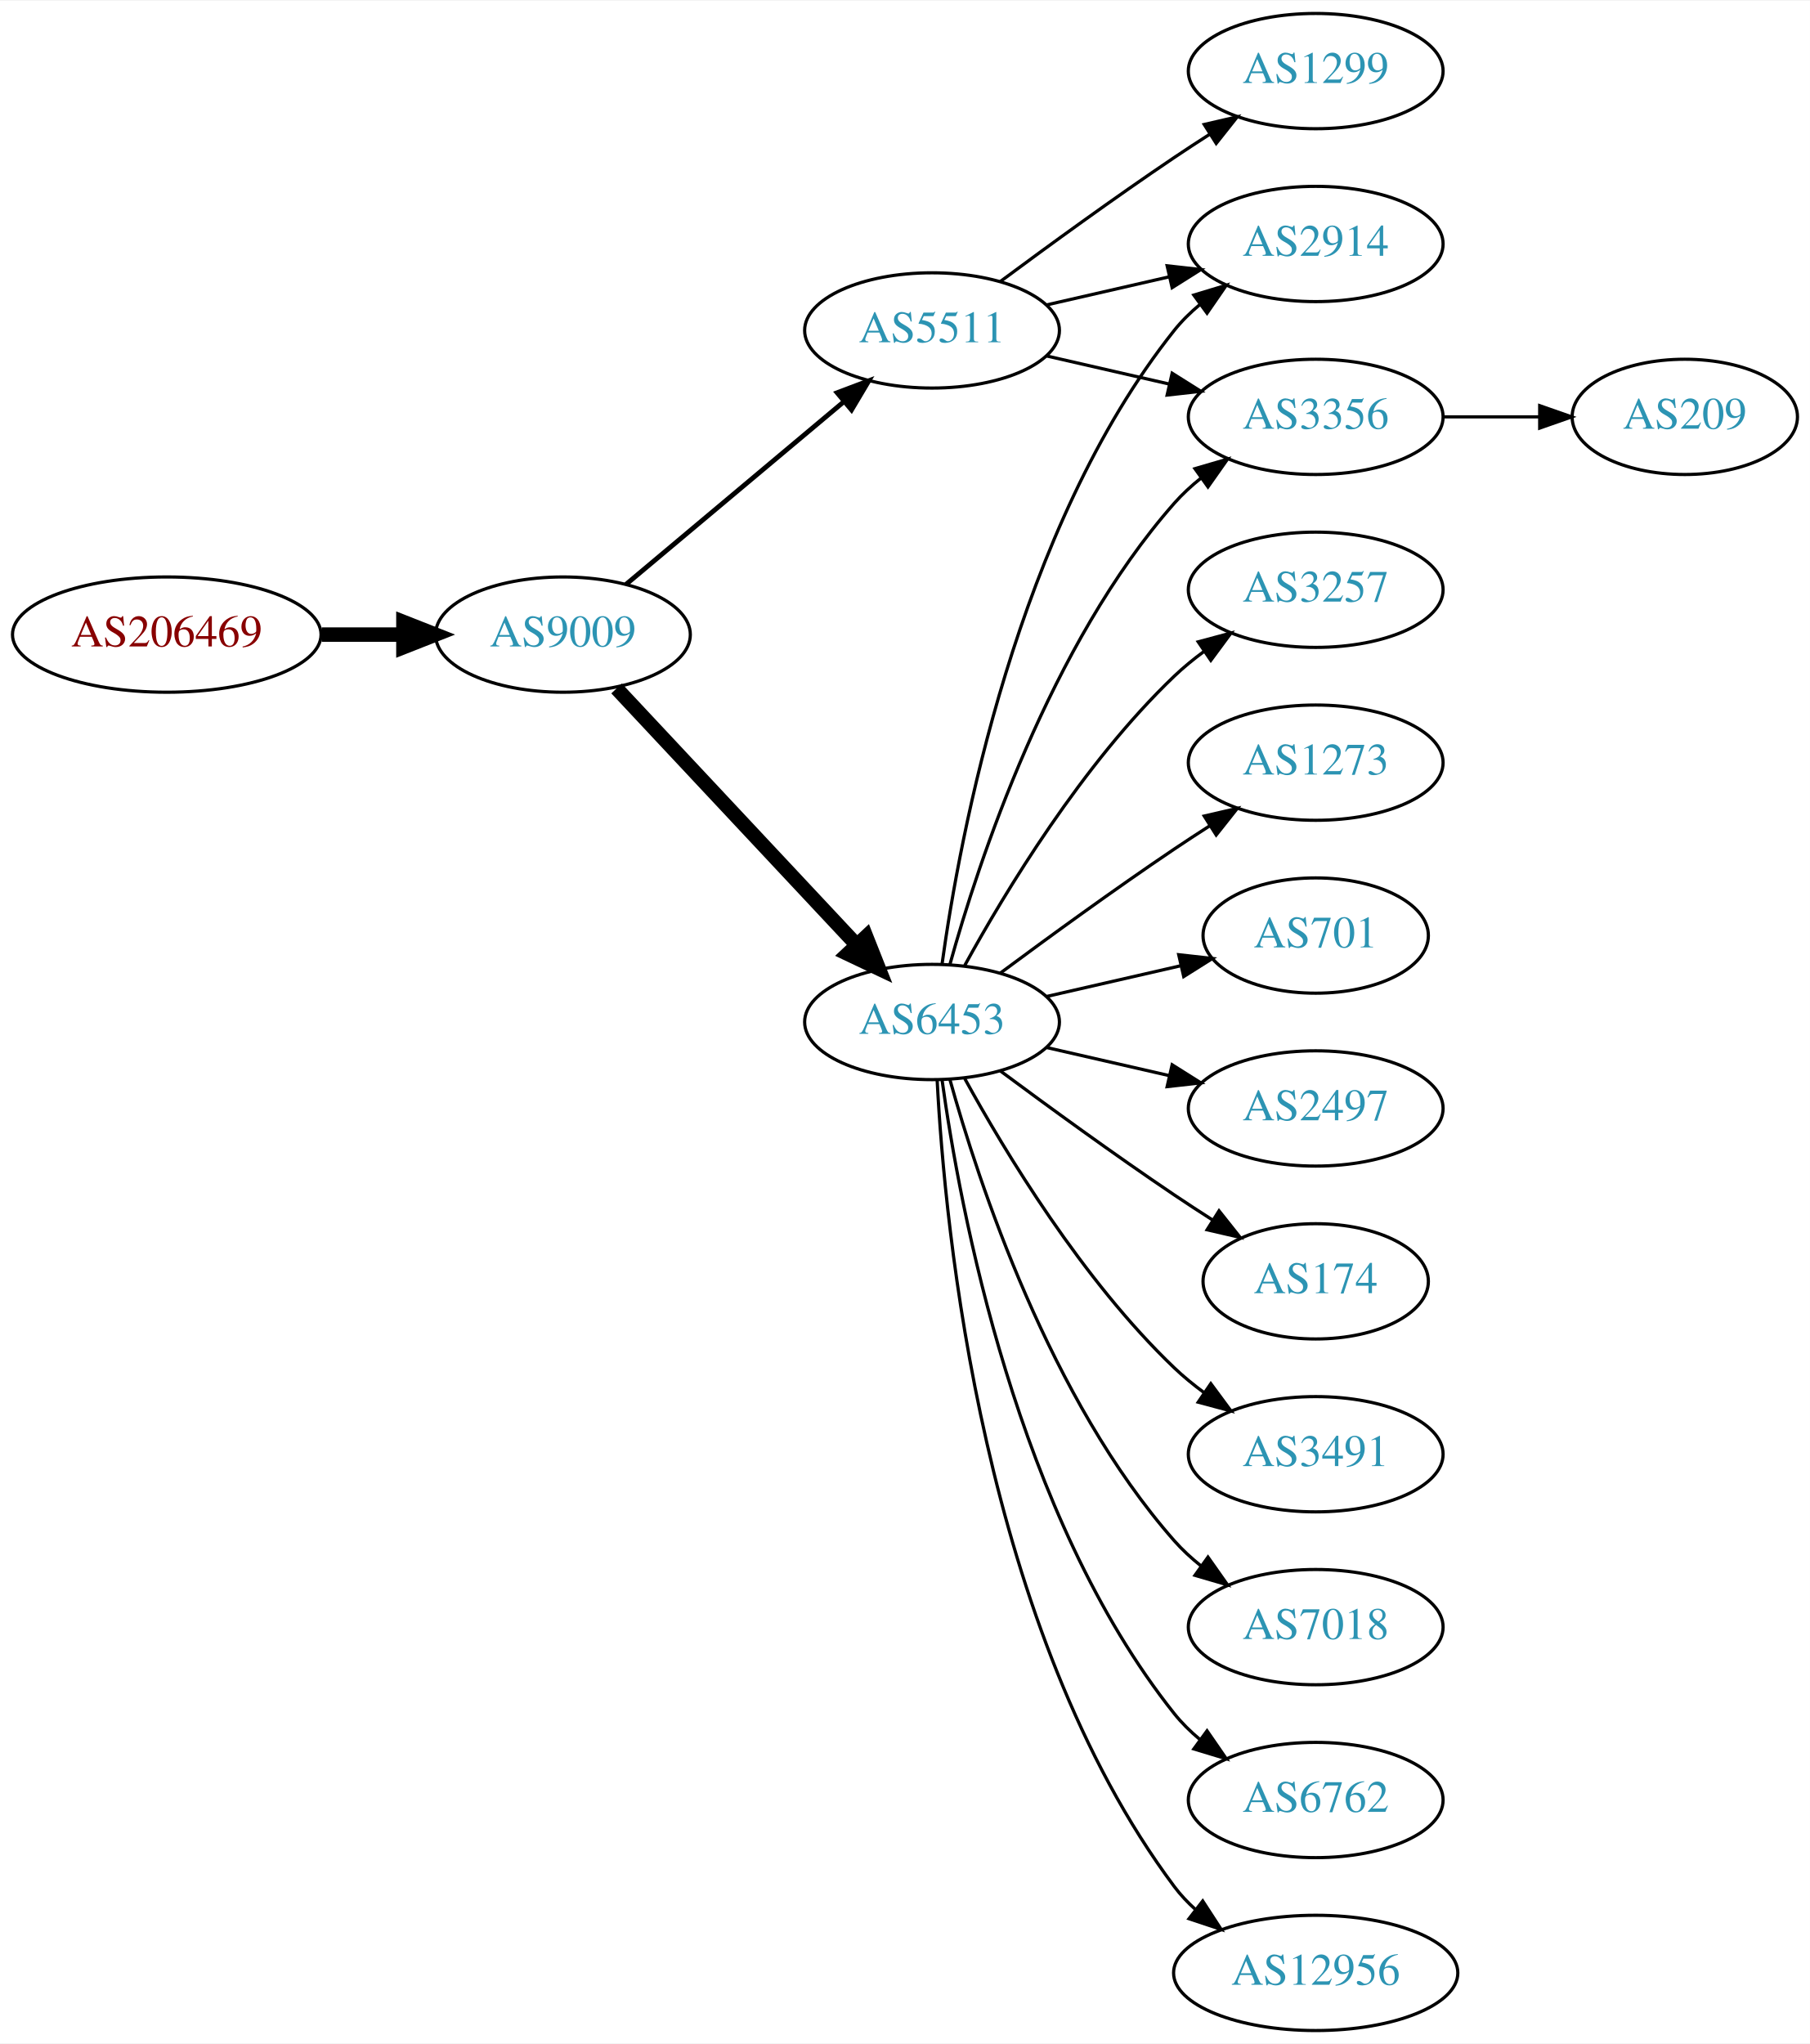
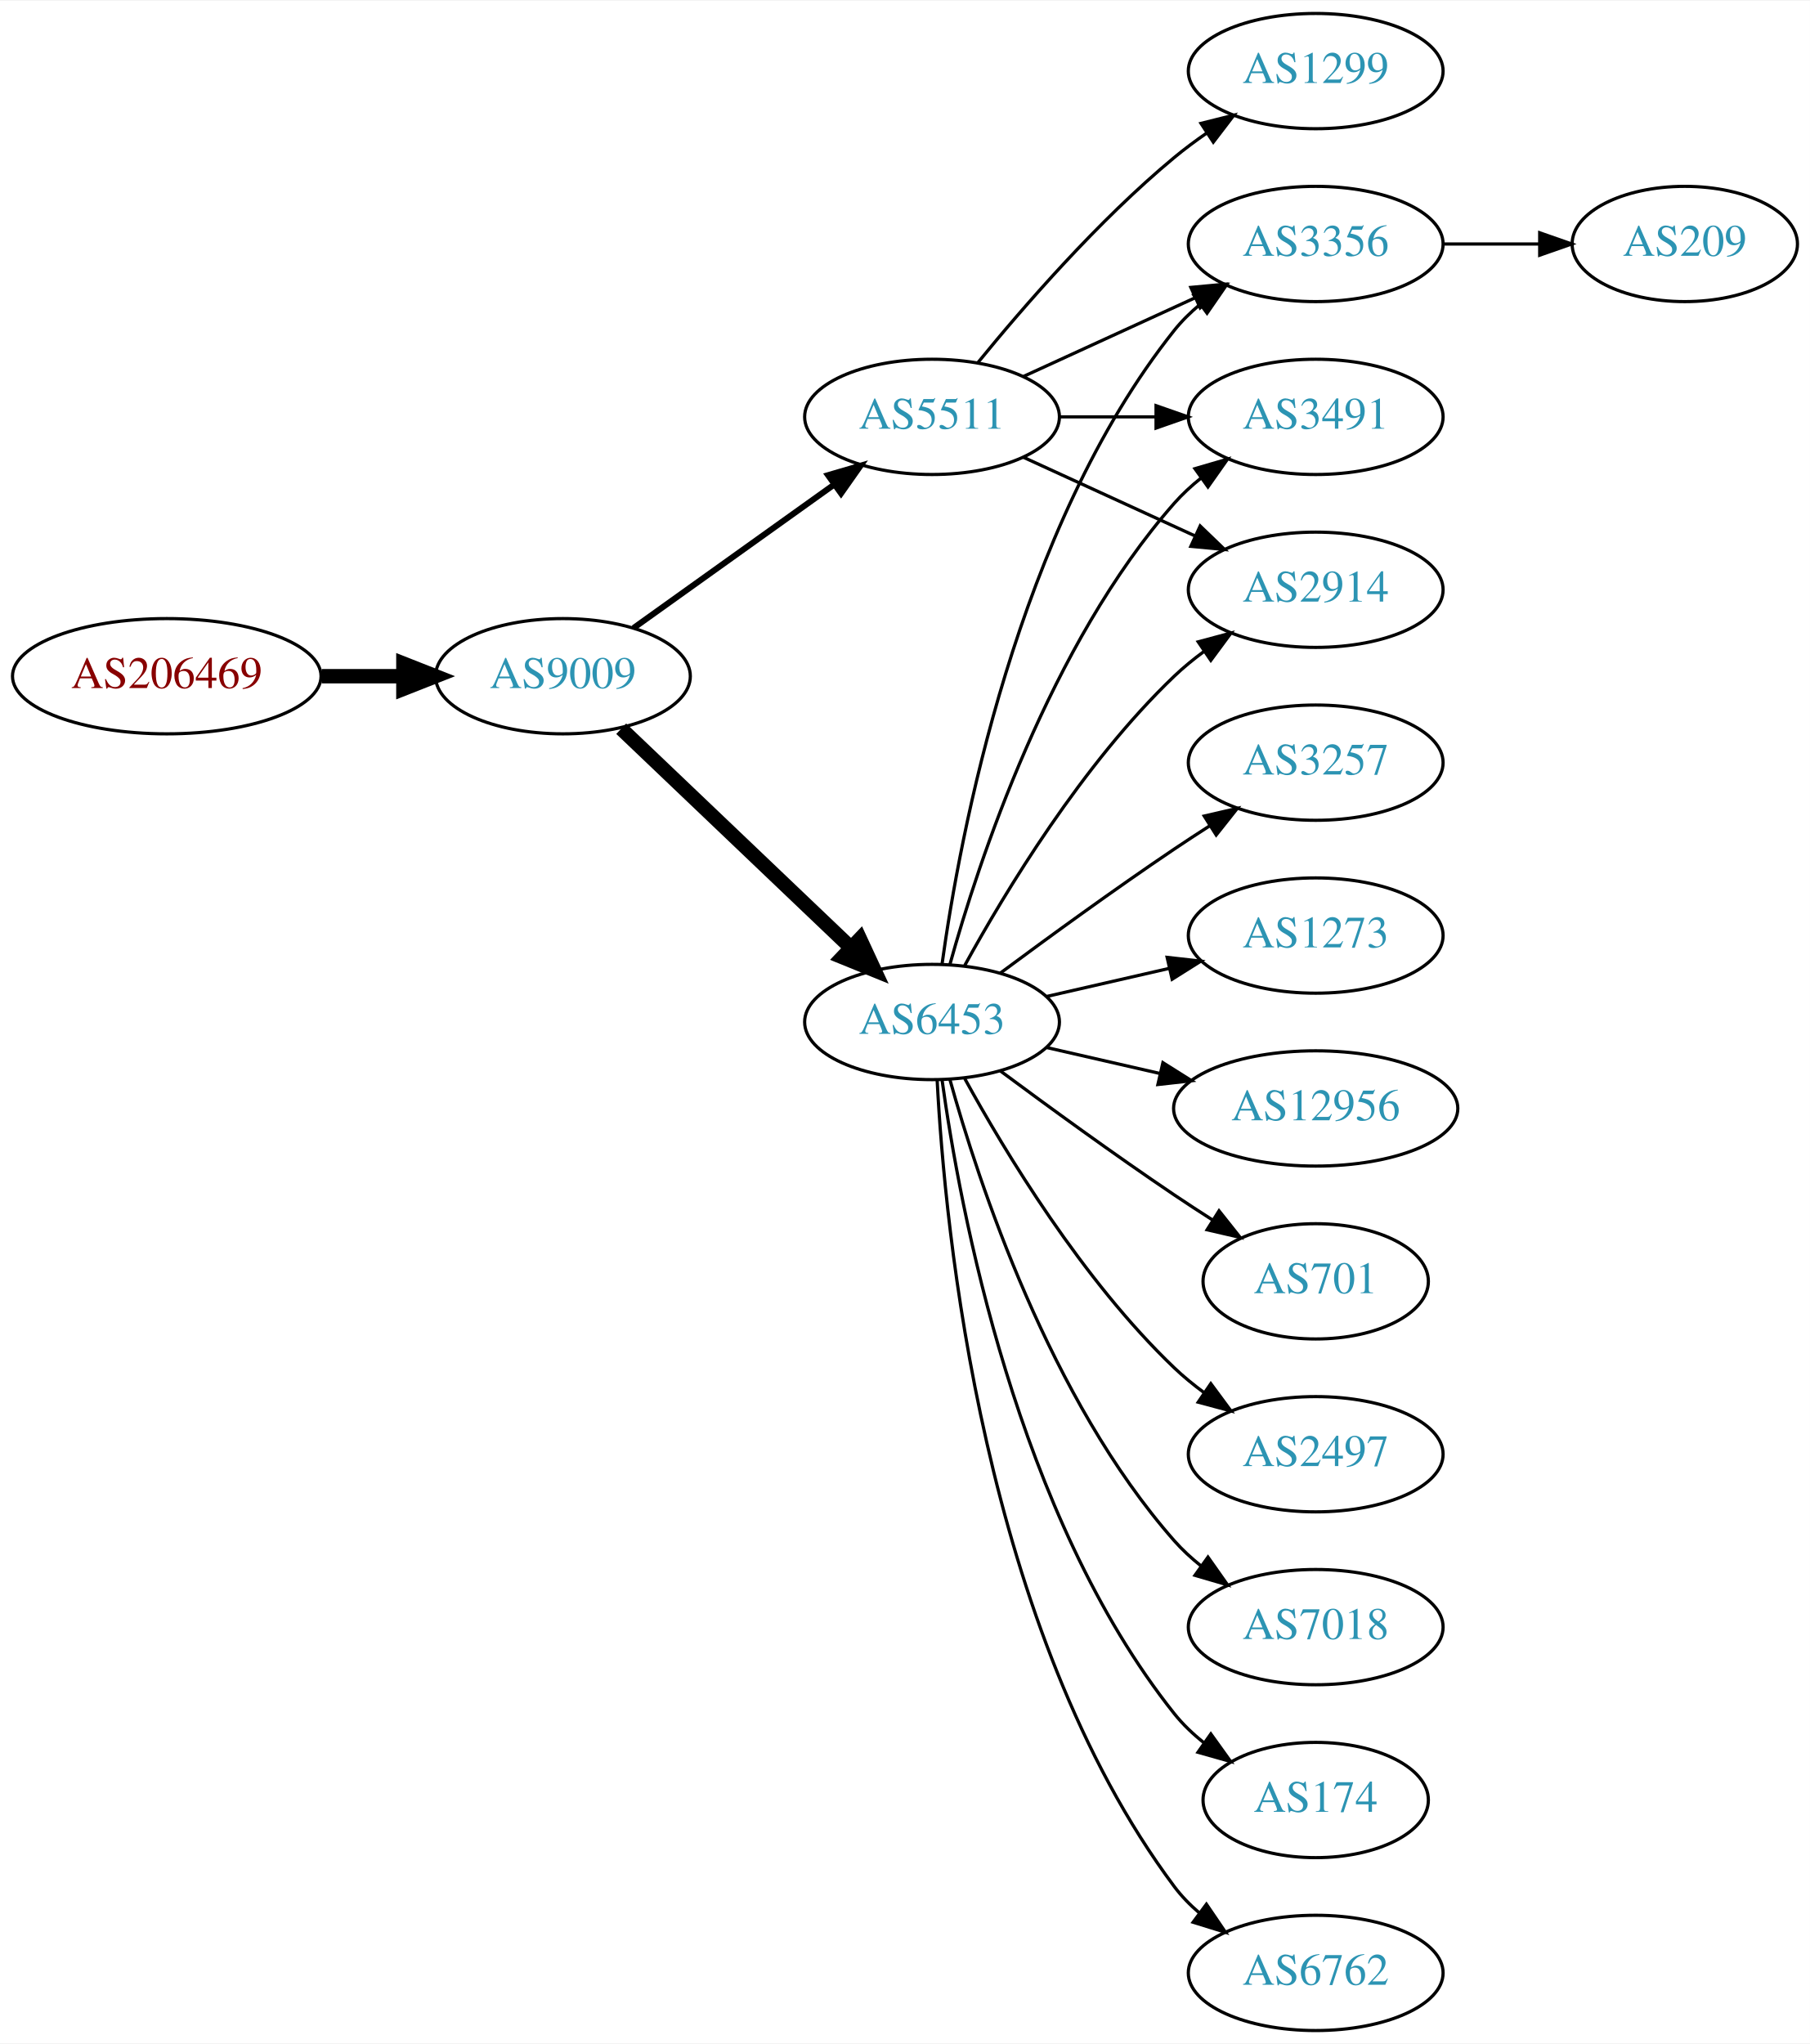
<svg xmlns="http://www.w3.org/2000/svg" xmlns:xlink="http://www.w3.org/1999/xlink" width="565pt" height="638pt" viewBox="0.00 0.00 565.36 638.00">
  <g id="graph0" class="graph" transform="scale(1 1) rotate(0) translate(4 634)">
    <polygon fill="white" stroke="none" points="-4,4 -4,-634 561.363,-634 561.363,4 -4,4" />
    <g id="node1" class="node">
      <g id="a_node1">
        <a xlink:href="/asn/206469" xlink:title="AS206469 ~ Networked Creativity LLP [AT]">
-           <ellipse fill="#ffffff" stroke="black" cx="48.096" cy="-436" rx="48.192" ry="18" />
-           <text text-anchor="middle" x="48.096" y="-432.3" font-family="Times,serif" font-size="14.00" fill="#880000">AS206469</text>
+           <ellipse fill="#ffffff" stroke="black" cx="48.096" cy="-423" rx="48.192" ry="18" />
+           <text text-anchor="middle" x="48.096" y="-419.3" font-family="Times,serif" font-size="14.00" fill="#880000">AS206469</text>
        </a>
      </g>
    </g>
    <g id="node2" class="node">
      <g id="a_node2">
        <a xlink:href="/asn/9009" xlink:title="AS9009 ~ M247 Ltd [GB]">
-           <ellipse fill="#ffffff" stroke="black" cx="171.838" cy="-436" rx="39.794" ry="18" />
-           <text text-anchor="middle" x="171.838" y="-432.3" font-family="Times,serif" font-size="14.00" fill="#2c94b3">AS9009</text>
+           <ellipse fill="#ffffff" stroke="black" cx="171.838" cy="-423" rx="39.794" ry="18" />
+           <text text-anchor="middle" x="171.838" y="-419.3" font-family="Times,serif" font-size="14.00" fill="#2c94b3">AS9009</text>
        </a>
      </g>
    </g>
    <g id="edge1" class="edge">
-       <path fill="none" stroke="black" stroke-width="4.5" d="M96.513,-436C104.867,-436 113.577,-436 121.969,-436" />
-       <polygon fill="black" stroke="black" stroke-width="4.5" points="122.004,-439.938 132.004,-436 122.004,-432.063 122.004,-439.938" />
+       <path fill="none" stroke="black" stroke-width="4.5" d="M96.513,-423C104.867,-423 113.577,-423 121.969,-423" />
+       <polygon fill="black" stroke="black" stroke-width="4.5" points="122.004,-426.938 132.004,-423 122.004,-419.063 122.004,-426.938" />
    </g>
    <g id="node3" class="node">
      <g id="a_node3">
        <a xlink:href="/asn/6453" xlink:title="AS6453 ~ TATA COMMUNICATIONS (AMERICA) INC [US]">
          <ellipse fill="#ffffff" stroke="black" cx="287.131" cy="-315" rx="39.794" ry="18" />
          <text text-anchor="middle" x="287.131" y="-311.3" font-family="Times,serif" font-size="14.00" fill="#2c94b3">AS6453</text>
        </a>
      </g>
    </g>
    <g id="edge2" class="edge">
-       <path fill="none" stroke="black" stroke-width="4.5" d="M188.591,-419.175C208.037,-398.406 241.252,-362.932 263.444,-339.23" />
-       <polygon fill="black" stroke="black" stroke-width="4.5" points="266.551,-341.673 270.512,-331.682 260.803,-336.29 266.551,-341.673" />
+       <path fill="none" stroke="black" stroke-width="4.5" d="M190.045,-406.597C209.12,-388.413 240.04,-358.937 261.638,-338.349" />
+       <polygon fill="black" stroke="black" stroke-width="4.5" points="264.612,-340.953 269.133,-331.203 259.178,-335.253 264.612,-340.953" />
    </g>
    <g id="node4" class="node">
      <g id="a_node4">
        <a xlink:href="/asn/5511" xlink:title="AS5511 ~ Orange S.A. [FR]">
-           <ellipse fill="#ffffff" stroke="black" cx="287.131" cy="-531" rx="39.794" ry="18" />
-           <text text-anchor="middle" x="287.131" y="-527.3" font-family="Times,serif" font-size="14.00" fill="#2c94b3">AS5511</text>
+           <ellipse fill="#ffffff" stroke="black" cx="287.131" cy="-504" rx="39.794" ry="18" />
+           <text text-anchor="middle" x="287.131" y="-500.3" font-family="Times,serif" font-size="14.00" fill="#2c94b3">AS5511</text>
        </a>
      </g>
    </g>
    <g id="edge3" class="edge">
-       <path fill="none" stroke="black" stroke-width="1.5" d="M191.546,-451.687C210.077,-467.227 238.634,-491.172 259.523,-508.689" />
-       <polygon fill="black" stroke="black" stroke-width="1.5" points="257.484,-511.546 267.395,-515.289 261.981,-506.182 257.484,-511.546" />
+       <path fill="none" stroke="black" stroke-width="1.875" d="M193.882,-438.046C211.497,-450.639 236.835,-468.755 256.501,-482.816" />
+       <polygon fill="black" stroke="black" stroke-width="1.875" points="254.645,-485.791 264.815,-488.76 258.716,-480.097 254.645,-485.791" />
    </g>
    <g id="node5" class="node">
      <g id="a_node5">
-         <a xlink:href="/asn/3257" xlink:title="AS3257 ~ GTT [DE]">
-           <ellipse fill="#ffffff" stroke="black" cx="406.973" cy="-450" rx="39.794" ry="18" />
-           <text text-anchor="middle" x="406.973" y="-446.3" font-family="Times,serif" font-size="14.00" fill="#2c94b3">AS3257</text>
+         <a xlink:href="/asn/2497" xlink:title="AS2497 ~ Internet Initiative Japan Inc. [JP]">
+           <ellipse fill="#ffffff" stroke="black" cx="406.973" cy="-180" rx="39.794" ry="18" />
+           <text text-anchor="middle" x="406.973" y="-176.3" font-family="Times,serif" font-size="14.00" fill="#2c94b3">AS2497</text>
        </a>
      </g>
    </g>
    <g id="edge4" class="edge">
-       <path fill="none" stroke="black" d="M297.372,-332.713C309.918,-355.561 334.095,-395.611 362.777,-423 365.646,-425.739 368.834,-428.347 372.144,-430.785" />
-       <polygon fill="black" stroke="black" points="370.267,-433.742 380.503,-436.477 374.207,-427.956 370.267,-433.742" />
+       <path fill="none" stroke="black" d="M297.372,-297.287C309.918,-274.439 334.095,-234.389 362.777,-207 365.646,-204.261 368.834,-201.653 372.144,-199.215" />
+       <polygon fill="black" stroke="black" points="374.207,-202.044 380.503,-193.523 370.267,-196.258 374.207,-202.044" />
    </g>
    <g id="node6" class="node">
      <g id="a_node6">
-         <a xlink:href="/asn/2914" xlink:title="AS2914 ~ NTT America, Inc. [US]">
-           <ellipse fill="#ffffff" stroke="black" cx="406.973" cy="-558" rx="39.794" ry="18" />
-           <text text-anchor="middle" x="406.973" y="-554.3" font-family="Times,serif" font-size="14.00" fill="#2c94b3">AS2914</text>
-         </a>
-       </g>
-     </g>
-     <g id="edge5" class="edge">
-       <path fill="none" stroke="black" d="M290.27,-333.17C295.77,-372.974 313.596,-469.233 362.777,-531 365.119,-533.94 367.873,-536.649 370.839,-539.121" />
-       <polygon fill="black" stroke="black" points="368.904,-542.042 379.045,-545.11 373.031,-536.388 368.904,-542.042" />
-     </g>
-     <g id="node7" class="node">
-       <g id="a_node7">
-         <a xlink:href="/asn/1273" xlink:title="AS1273 ~ Vodafone Group PLC [EU]">
-           <ellipse fill="#ffffff" stroke="black" cx="406.973" cy="-396" rx="39.794" ry="18" />
-           <text text-anchor="middle" x="406.973" y="-392.3" font-family="Times,serif" font-size="14.00" fill="#2c94b3">AS1273</text>
-         </a>
-       </g>
-     </g>
-     <g id="edge6" class="edge">
-       <path fill="none" stroke="black" d="M308.461,-330.277C323.324,-341.304 344.068,-356.407 362.777,-369 366.326,-371.389 370.077,-373.839 373.825,-376.242" />
-       <polygon fill="black" stroke="black" points="372.151,-379.325 382.474,-381.712 375.893,-373.409 372.151,-379.325" />
-     </g>
-     <g id="node8" class="node">
-       <g id="a_node8">
-         <a xlink:href="/asn/701" xlink:title="AS701 ~ UUNET [US]">
-           <ellipse fill="#ffffff" stroke="black" cx="406.973" cy="-342" rx="35.194" ry="18" />
-           <text text-anchor="middle" x="406.973" y="-338.3" font-family="Times,serif" font-size="14.00" fill="#2c94b3">AS701</text>
-         </a>
-       </g>
-     </g>
-     <g id="edge7" class="edge">
-       <path fill="none" stroke="black" d="M322.85,-322.955C335.943,-325.955 350.965,-329.396 364.606,-332.522" />
-       <polygon fill="black" stroke="black" points="364.184,-336.016 374.713,-334.838 365.747,-329.193 364.184,-336.016" />
-     </g>
-     <g id="node9" class="node">
-       <g id="a_node9">
-         <a xlink:href="/asn/2497" xlink:title="AS2497 ~ Internet Initiative Japan Inc. [JP]">
-           <ellipse fill="#ffffff" stroke="black" cx="406.973" cy="-288" rx="39.794" ry="18" />
-           <text text-anchor="middle" x="406.973" y="-284.3" font-family="Times,serif" font-size="14.00" fill="#2c94b3">AS2497</text>
-         </a>
-       </g>
-     </g>
-     <g id="edge8" class="edge">
-       <path fill="none" stroke="black" d="M322.85,-307.045C334.85,-304.296 348.471,-301.175 361.164,-298.267" />
-       <polygon fill="black" stroke="black" points="362.129,-301.636 371.095,-295.991 360.566,-294.813 362.129,-301.636" />
-     </g>
-     <g id="node10" class="node">
-       <g id="a_node10">
-         <a xlink:href="/asn/174" xlink:title="AS174 ~ Cogent Communications [US]">
-           <ellipse fill="#ffffff" stroke="black" cx="406.973" cy="-234" rx="35.194" ry="18" />
-           <text text-anchor="middle" x="406.973" y="-230.3" font-family="Times,serif" font-size="14.00" fill="#2c94b3">AS174</text>
-         </a>
-       </g>
-     </g>
-     <g id="edge9" class="edge">
-       <path fill="none" stroke="black" d="M308.461,-299.723C323.324,-288.696 344.068,-273.593 362.777,-261 366.595,-258.431 370.645,-255.79 374.675,-253.214" />
-       <polygon fill="black" stroke="black" points="376.779,-256.025 383.369,-247.729 373.044,-250.105 376.779,-256.025" />
-     </g>
-     <g id="node11" class="node">
-       <g id="a_node11">
-         <a xlink:href="/asn/3356" xlink:title="AS3356 ~ Level 3 Parent, LLC [US]">
-           <ellipse fill="#ffffff" stroke="black" cx="406.973" cy="-504" rx="39.794" ry="18" />
-           <text text-anchor="middle" x="406.973" y="-500.3" font-family="Times,serif" font-size="14.00" fill="#2c94b3">AS3356</text>
-         </a>
-       </g>
-     </g>
-     <g id="edge10" class="edge">
-       <path fill="none" stroke="black" d="M292.704,-332.946C301.61,-364.995 323.894,-432.842 362.777,-477 365.261,-479.821 368.111,-482.449 371.137,-484.871" />
-       <polygon fill="black" stroke="black" points="369.254,-487.828 379.426,-490.791 373.322,-482.131 369.254,-487.828" />
-     </g>
-     <g id="node12" class="node">
-       <g id="a_node12">
-         <a xlink:href="/asn/3491" xlink:title="AS3491 ~ PCCW Global, Inc. [US]">
-           <ellipse fill="#ffffff" stroke="black" cx="406.973" cy="-180" rx="39.794" ry="18" />
-           <text text-anchor="middle" x="406.973" y="-176.3" font-family="Times,serif" font-size="14.00" fill="#2c94b3">AS3491</text>
-         </a>
-       </g>
-     </g>
-     <g id="edge11" class="edge">
-       <path fill="none" stroke="black" d="M297.372,-297.287C309.918,-274.439 334.095,-234.389 362.777,-207 365.646,-204.261 368.834,-201.653 372.144,-199.215" />
-       <polygon fill="black" stroke="black" points="374.207,-202.044 380.503,-193.523 370.267,-196.258 374.207,-202.044" />
-     </g>
-     <g id="node13" class="node">
-       <g id="a_node13">
        <a xlink:href="/asn/7018" xlink:title="AS7018 ~ AT&amp;T Services, Inc. [US]">
          <ellipse fill="#ffffff" stroke="black" cx="406.973" cy="-126" rx="39.794" ry="18" />
          <text text-anchor="middle" x="406.973" y="-122.3" font-family="Times,serif" font-size="14.00" fill="#2c94b3">AS7018</text>
        </a>
      </g>
    </g>
-     <g id="edge12" class="edge">
+     <g id="edge5" class="edge">
      <path fill="none" stroke="black" d="M292.704,-297.054C301.61,-265.005 323.894,-197.158 362.777,-153 365.261,-150.179 368.111,-147.551 371.137,-145.129" />
      <polygon fill="black" stroke="black" points="373.322,-147.869 379.426,-139.209 369.254,-142.172 373.322,-147.869" />
    </g>
+     <g id="node7" class="node">
+       <g id="a_node7">
+         <a xlink:href="/asn/3356" xlink:title="AS3356 ~ Level 3 Parent, LLC [US]">
+           <ellipse fill="#ffffff" stroke="black" cx="406.973" cy="-558" rx="39.794" ry="18" />
+           <text text-anchor="middle" x="406.973" y="-554.3" font-family="Times,serif" font-size="14.00" fill="#2c94b3">AS3356</text>
+         </a>
+       </g>
+     </g>
+     <g id="edge6" class="edge">
+       <path fill="none" stroke="black" d="M290.27,-333.17C295.77,-372.974 313.596,-469.233 362.777,-531 365.119,-533.94 367.873,-536.649 370.839,-539.121" />
+       <polygon fill="black" stroke="black" points="368.904,-542.042 379.045,-545.11 373.031,-536.388 368.904,-542.042" />
+     </g>
+     <g id="node8" class="node">
+       <g id="a_node8">
+         <a xlink:href="/asn/174" xlink:title="AS174 ~ Cogent Communications [US]">
+           <ellipse fill="#ffffff" stroke="black" cx="406.973" cy="-72" rx="35.194" ry="18" />
+           <text text-anchor="middle" x="406.973" y="-68.3" font-family="Times,serif" font-size="14.00" fill="#2c94b3">AS174</text>
+         </a>
+       </g>
+     </g>
+     <g id="edge7" class="edge">
+       <path fill="none" stroke="black" d="M290.27,-296.83C295.77,-257.026 313.596,-160.767 362.777,-99 365.442,-95.653 368.642,-92.607 372.08,-89.868" />
+       <polygon fill="black" stroke="black" points="374.218,-92.643 380.394,-84.035 370.198,-86.913 374.218,-92.643" />
+     </g>
+     <g id="node9" class="node">
+       <g id="a_node9">
+         <a xlink:href="/asn/6762" xlink:title="AS6762 ~ TELECOM ITALIA SPARKLE S.p.A. [IT]">
+           <ellipse fill="#ffffff" stroke="black" cx="406.973" cy="-18" rx="39.794" ry="18" />
+           <text text-anchor="middle" x="406.973" y="-14.3" font-family="Times,serif" font-size="14.00" fill="#2c94b3">AS6762</text>
+         </a>
+       </g>
+     </g>
+     <g id="edge8" class="edge">
+       <path fill="none" stroke="black" d="M288.723,-296.977C291.099,-250.588 303.017,-125.107 362.777,-45 365.025,-41.987 367.717,-39.231 370.643,-36.728" />
+       <polygon fill="black" stroke="black" points="372.838,-39.459 378.795,-30.697 368.674,-33.831 372.838,-39.459" />
+     </g>
+     <g id="node10" class="node">
+       <g id="a_node10">
+         <a xlink:href="/asn/3491" xlink:title="AS3491 ~ PCCW Global, Inc. [US]">
+           <ellipse fill="#ffffff" stroke="black" cx="406.973" cy="-504" rx="39.794" ry="18" />
+           <text text-anchor="middle" x="406.973" y="-500.3" font-family="Times,serif" font-size="14.00" fill="#2c94b3">AS3491</text>
+         </a>
+       </g>
+     </g>
+     <g id="edge9" class="edge">
+       <path fill="none" stroke="black" d="M292.704,-332.946C301.61,-364.995 323.894,-432.842 362.777,-477 365.261,-479.821 368.111,-482.449 371.137,-484.871" />
+       <polygon fill="black" stroke="black" points="369.254,-487.828 379.426,-490.791 373.322,-482.131 369.254,-487.828" />
+     </g>
+     <g id="node11" class="node">
+       <g id="a_node11">
+         <a xlink:href="/asn/3257" xlink:title="AS3257 ~ GTT [DE]">
+           <ellipse fill="#ffffff" stroke="black" cx="406.973" cy="-396" rx="39.794" ry="18" />
+           <text text-anchor="middle" x="406.973" y="-392.3" font-family="Times,serif" font-size="14.00" fill="#2c94b3">AS3257</text>
+         </a>
+       </g>
+     </g>
+     <g id="edge10" class="edge">
+       <path fill="none" stroke="black" d="M308.461,-330.277C323.324,-341.304 344.068,-356.407 362.777,-369 366.326,-371.389 370.077,-373.839 373.825,-376.242" />
+       <polygon fill="black" stroke="black" points="372.151,-379.325 382.474,-381.712 375.893,-373.409 372.151,-379.325" />
+     </g>
+     <g id="node12" class="node">
+       <g id="a_node12">
+         <a xlink:href="/asn/1273" xlink:title="AS1273 ~ Vodafone Group PLC [EU]">
+           <ellipse fill="#ffffff" stroke="black" cx="406.973" cy="-342" rx="39.794" ry="18" />
+           <text text-anchor="middle" x="406.973" y="-338.3" font-family="Times,serif" font-size="14.00" fill="#2c94b3">AS1273</text>
+         </a>
+       </g>
+     </g>
+     <g id="edge11" class="edge">
+       <path fill="none" stroke="black" d="M322.85,-322.955C334.85,-325.704 348.471,-328.825 361.164,-331.733" />
+       <polygon fill="black" stroke="black" points="360.566,-335.187 371.095,-334.009 362.129,-328.364 360.566,-335.187" />
+     </g>
+     <g id="node13" class="node">
+       <g id="a_node13">
+         <a xlink:href="/asn/12956" xlink:title="AS12956 ~ TELXIUS [ES]">
+           <ellipse fill="#ffffff" stroke="black" cx="406.973" cy="-288" rx="44.393" ry="18" />
+           <text text-anchor="middle" x="406.973" y="-284.3" font-family="Times,serif" font-size="14.00" fill="#2c94b3">AS12956</text>
+         </a>
+       </g>
+     </g>
+     <g id="edge12" class="edge">
+       <path fill="none" stroke="black" d="M322.85,-307.045C333.989,-304.493 346.524,-301.621 358.417,-298.896" />
+       <polygon fill="black" stroke="black" points="359.246,-302.297 368.211,-296.652 357.682,-295.474 359.246,-302.297" />
+     </g>
    <g id="node14" class="node">
      <g id="a_node14">
-         <a xlink:href="/asn/6762" xlink:title="AS6762 ~ TELECOM ITALIA SPARKLE S.p.A. [IT]">
-           <ellipse fill="#ffffff" stroke="black" cx="406.973" cy="-72" rx="39.794" ry="18" />
-           <text text-anchor="middle" x="406.973" y="-68.3" font-family="Times,serif" font-size="14.00" fill="#2c94b3">AS6762</text>
+         <a xlink:href="/asn/2914" xlink:title="AS2914 ~ NTT America, Inc. [US]">
+           <ellipse fill="#ffffff" stroke="black" cx="406.973" cy="-450" rx="39.794" ry="18" />
+           <text text-anchor="middle" x="406.973" y="-446.3" font-family="Times,serif" font-size="14.00" fill="#2c94b3">AS2914</text>
        </a>
      </g>
    </g>
    <g id="edge13" class="edge">
-       <path fill="none" stroke="black" d="M290.27,-296.83C295.77,-257.026 313.596,-160.767 362.777,-99 365.119,-96.06 367.873,-93.351 370.839,-90.879" />
-       <polygon fill="black" stroke="black" points="373.031,-93.612 379.045,-84.89 368.904,-87.958 373.031,-93.612" />
+       <path fill="none" stroke="black" d="M297.372,-332.713C309.918,-355.561 334.095,-395.611 362.777,-423 365.646,-425.739 368.834,-428.347 372.144,-430.785" />
+       <polygon fill="black" stroke="black" points="370.267,-433.742 380.503,-436.477 374.207,-427.956 370.267,-433.742" />
    </g>
    <g id="node15" class="node">
      <g id="a_node15">
-         <a xlink:href="/asn/12956" xlink:title="AS12956 ~ TELXIUS [ES]">
-           <ellipse fill="#ffffff" stroke="black" cx="406.973" cy="-18" rx="44.393" ry="18" />
-           <text text-anchor="middle" x="406.973" y="-14.3" font-family="Times,serif" font-size="14.00" fill="#2c94b3">AS12956</text>
+         <a xlink:href="/asn/701" xlink:title="AS701 ~ UUNET [US]">
+           <ellipse fill="#ffffff" stroke="black" cx="406.973" cy="-234" rx="35.194" ry="18" />
+           <text text-anchor="middle" x="406.973" y="-230.3" font-family="Times,serif" font-size="14.00" fill="#2c94b3">AS701</text>
        </a>
      </g>
    </g>
    <g id="edge14" class="edge">
-       <path fill="none" stroke="black" d="M288.723,-296.977C291.099,-250.588 303.017,-125.107 362.777,-45 364.734,-42.377 367.027,-39.949 369.519,-37.713" />
-       <polygon fill="black" stroke="black" points="371.68,-40.467 377.452,-31.582 367.4,-34.928 371.68,-40.467" />
+       <path fill="none" stroke="black" d="M308.461,-299.723C323.324,-288.696 344.068,-273.593 362.777,-261 366.595,-258.431 370.645,-255.79 374.675,-253.214" />
+       <polygon fill="black" stroke="black" points="376.779,-256.025 383.369,-247.729 373.044,-250.105 376.779,-256.025" />
+     </g>
+     <g id="edge16" class="edge">
+       <path fill="none" stroke="black" d="M315.76,-516.661C331.717,-523.973 351.987,-533.261 369.27,-541.181" />
+       <polygon fill="black" stroke="black" points="367.969,-544.435 378.518,-545.419 370.885,-538.071 367.969,-544.435" />
+     </g>
+     <g id="edge18" class="edge">
+       <path fill="none" stroke="black" d="M327.044,-504C336.597,-504 346.947,-504 356.909,-504" />
+       <polygon fill="black" stroke="black" points="357.102,-507.5 367.102,-504 357.102,-500.5 357.102,-507.5" />
    </g>
    <g id="edge15" class="edge">
-       <path fill="none" stroke="black" d="M322.85,-538.955C334.85,-541.704 348.471,-544.825 361.164,-547.733" />
-       <polygon fill="black" stroke="black" points="360.566,-551.187 371.095,-550.009 362.129,-544.364 360.566,-551.187" />
-     </g>
-     <g id="edge16" class="edge">
-       <path fill="none" stroke="black" d="M322.85,-523.045C334.85,-520.296 348.471,-517.175 361.164,-514.267" />
-       <polygon fill="black" stroke="black" points="362.129,-517.636 371.095,-511.991 360.566,-510.813 362.129,-517.636" />
+       <path fill="none" stroke="black" d="M315.76,-491.339C331.717,-484.027 351.987,-474.739 369.27,-466.819" />
+       <polygon fill="black" stroke="black" points="370.885,-469.929 378.518,-462.581 367.969,-463.565 370.885,-469.929" />
    </g>
    <g id="node16" class="node">
      <g id="a_node16">
        <a xlink:href="/asn/1299" xlink:title="AS1299 ~ Telia Carrier [EU]">
          <ellipse fill="#ffffff" stroke="black" cx="406.973" cy="-612" rx="39.794" ry="18" />
          <text text-anchor="middle" x="406.973" y="-608.3" font-family="Times,serif" font-size="14.00" fill="#2c94b3">AS1299</text>
        </a>
      </g>
    </g>
    <g id="edge17" class="edge">
-       <path fill="none" stroke="black" d="M308.461,-546.277C323.324,-557.304 344.068,-572.407 362.777,-585 366.326,-587.389 370.077,-589.839 373.825,-592.242" />
-       <polygon fill="black" stroke="black" points="372.151,-595.325 382.474,-597.712 375.893,-589.409 372.151,-595.325" />
+       <path fill="none" stroke="black" d="M301.55,-521.065C315.665,-538.375 339.079,-565.345 362.777,-585 365.994,-587.668 369.494,-590.27 373.065,-592.741" />
+       <polygon fill="black" stroke="black" points="371.143,-595.666 381.421,-598.236 374.988,-589.817 371.143,-595.666" />
    </g>
    <g id="node17" class="node">
      <g id="a_node17">
        <a xlink:href="/asn/209" xlink:title="AS209 ~ CenturyLink Communications, LLC [US]">
-           <ellipse fill="#ffffff" stroke="black" cx="522.266" cy="-504" rx="35.194" ry="18" />
-           <text text-anchor="middle" x="522.266" y="-500.3" font-family="Times,serif" font-size="14.00" fill="#2c94b3">AS209</text>
-         </a>
-       </g>
-     </g>
-     <g id="edge18" class="edge">
-       <path fill="none" stroke="black" d="M446.646,-504C456.351,-504 466.842,-504 476.805,-504" />
-       <polygon fill="black" stroke="black" points="476.941,-507.5 486.941,-504 476.941,-500.5 476.941,-507.5" />
+           <ellipse fill="#ffffff" stroke="black" cx="522.266" cy="-558" rx="35.194" ry="18" />
+           <text text-anchor="middle" x="522.266" y="-554.3" font-family="Times,serif" font-size="14.00" fill="#2c94b3">AS209</text>
+         </a>
+       </g>
+     </g>
+     <g id="edge19" class="edge">
+       <path fill="none" stroke="black" d="M446.646,-558C456.351,-558 466.842,-558 476.805,-558" />
+       <polygon fill="black" stroke="black" points="476.941,-561.5 486.941,-558 476.941,-554.5 476.941,-561.5" />
    </g>
  </g>
</svg>
